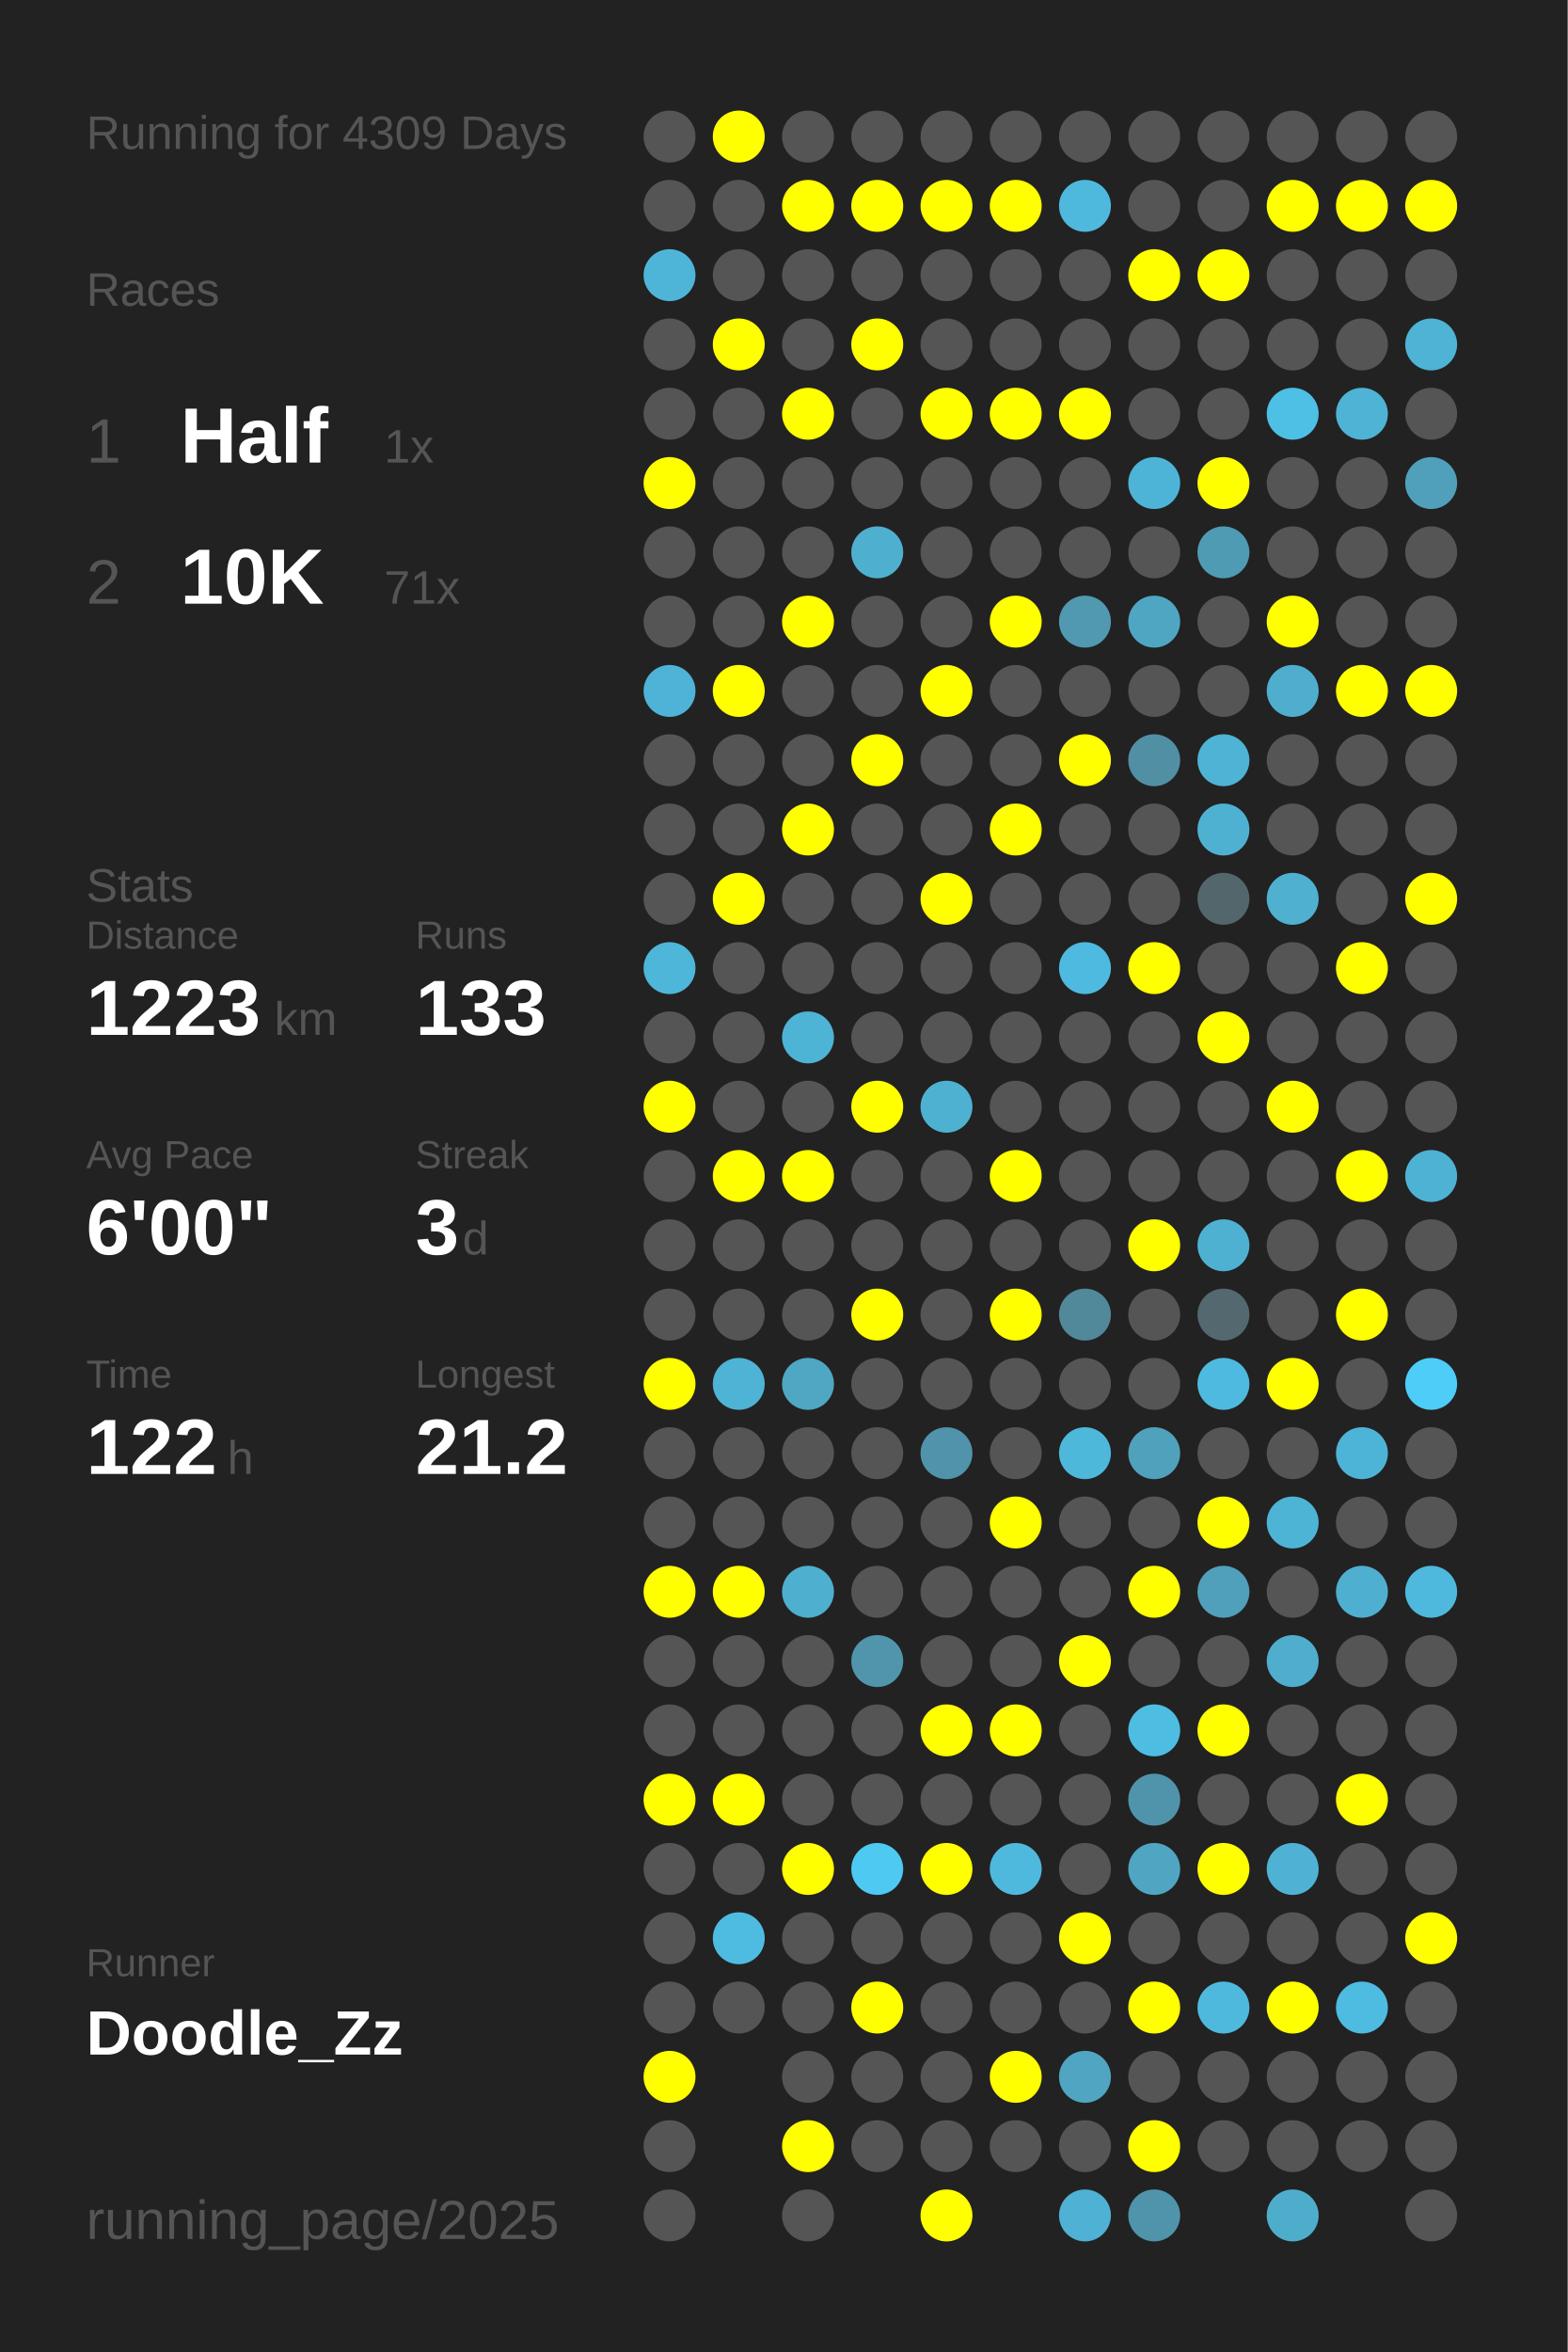
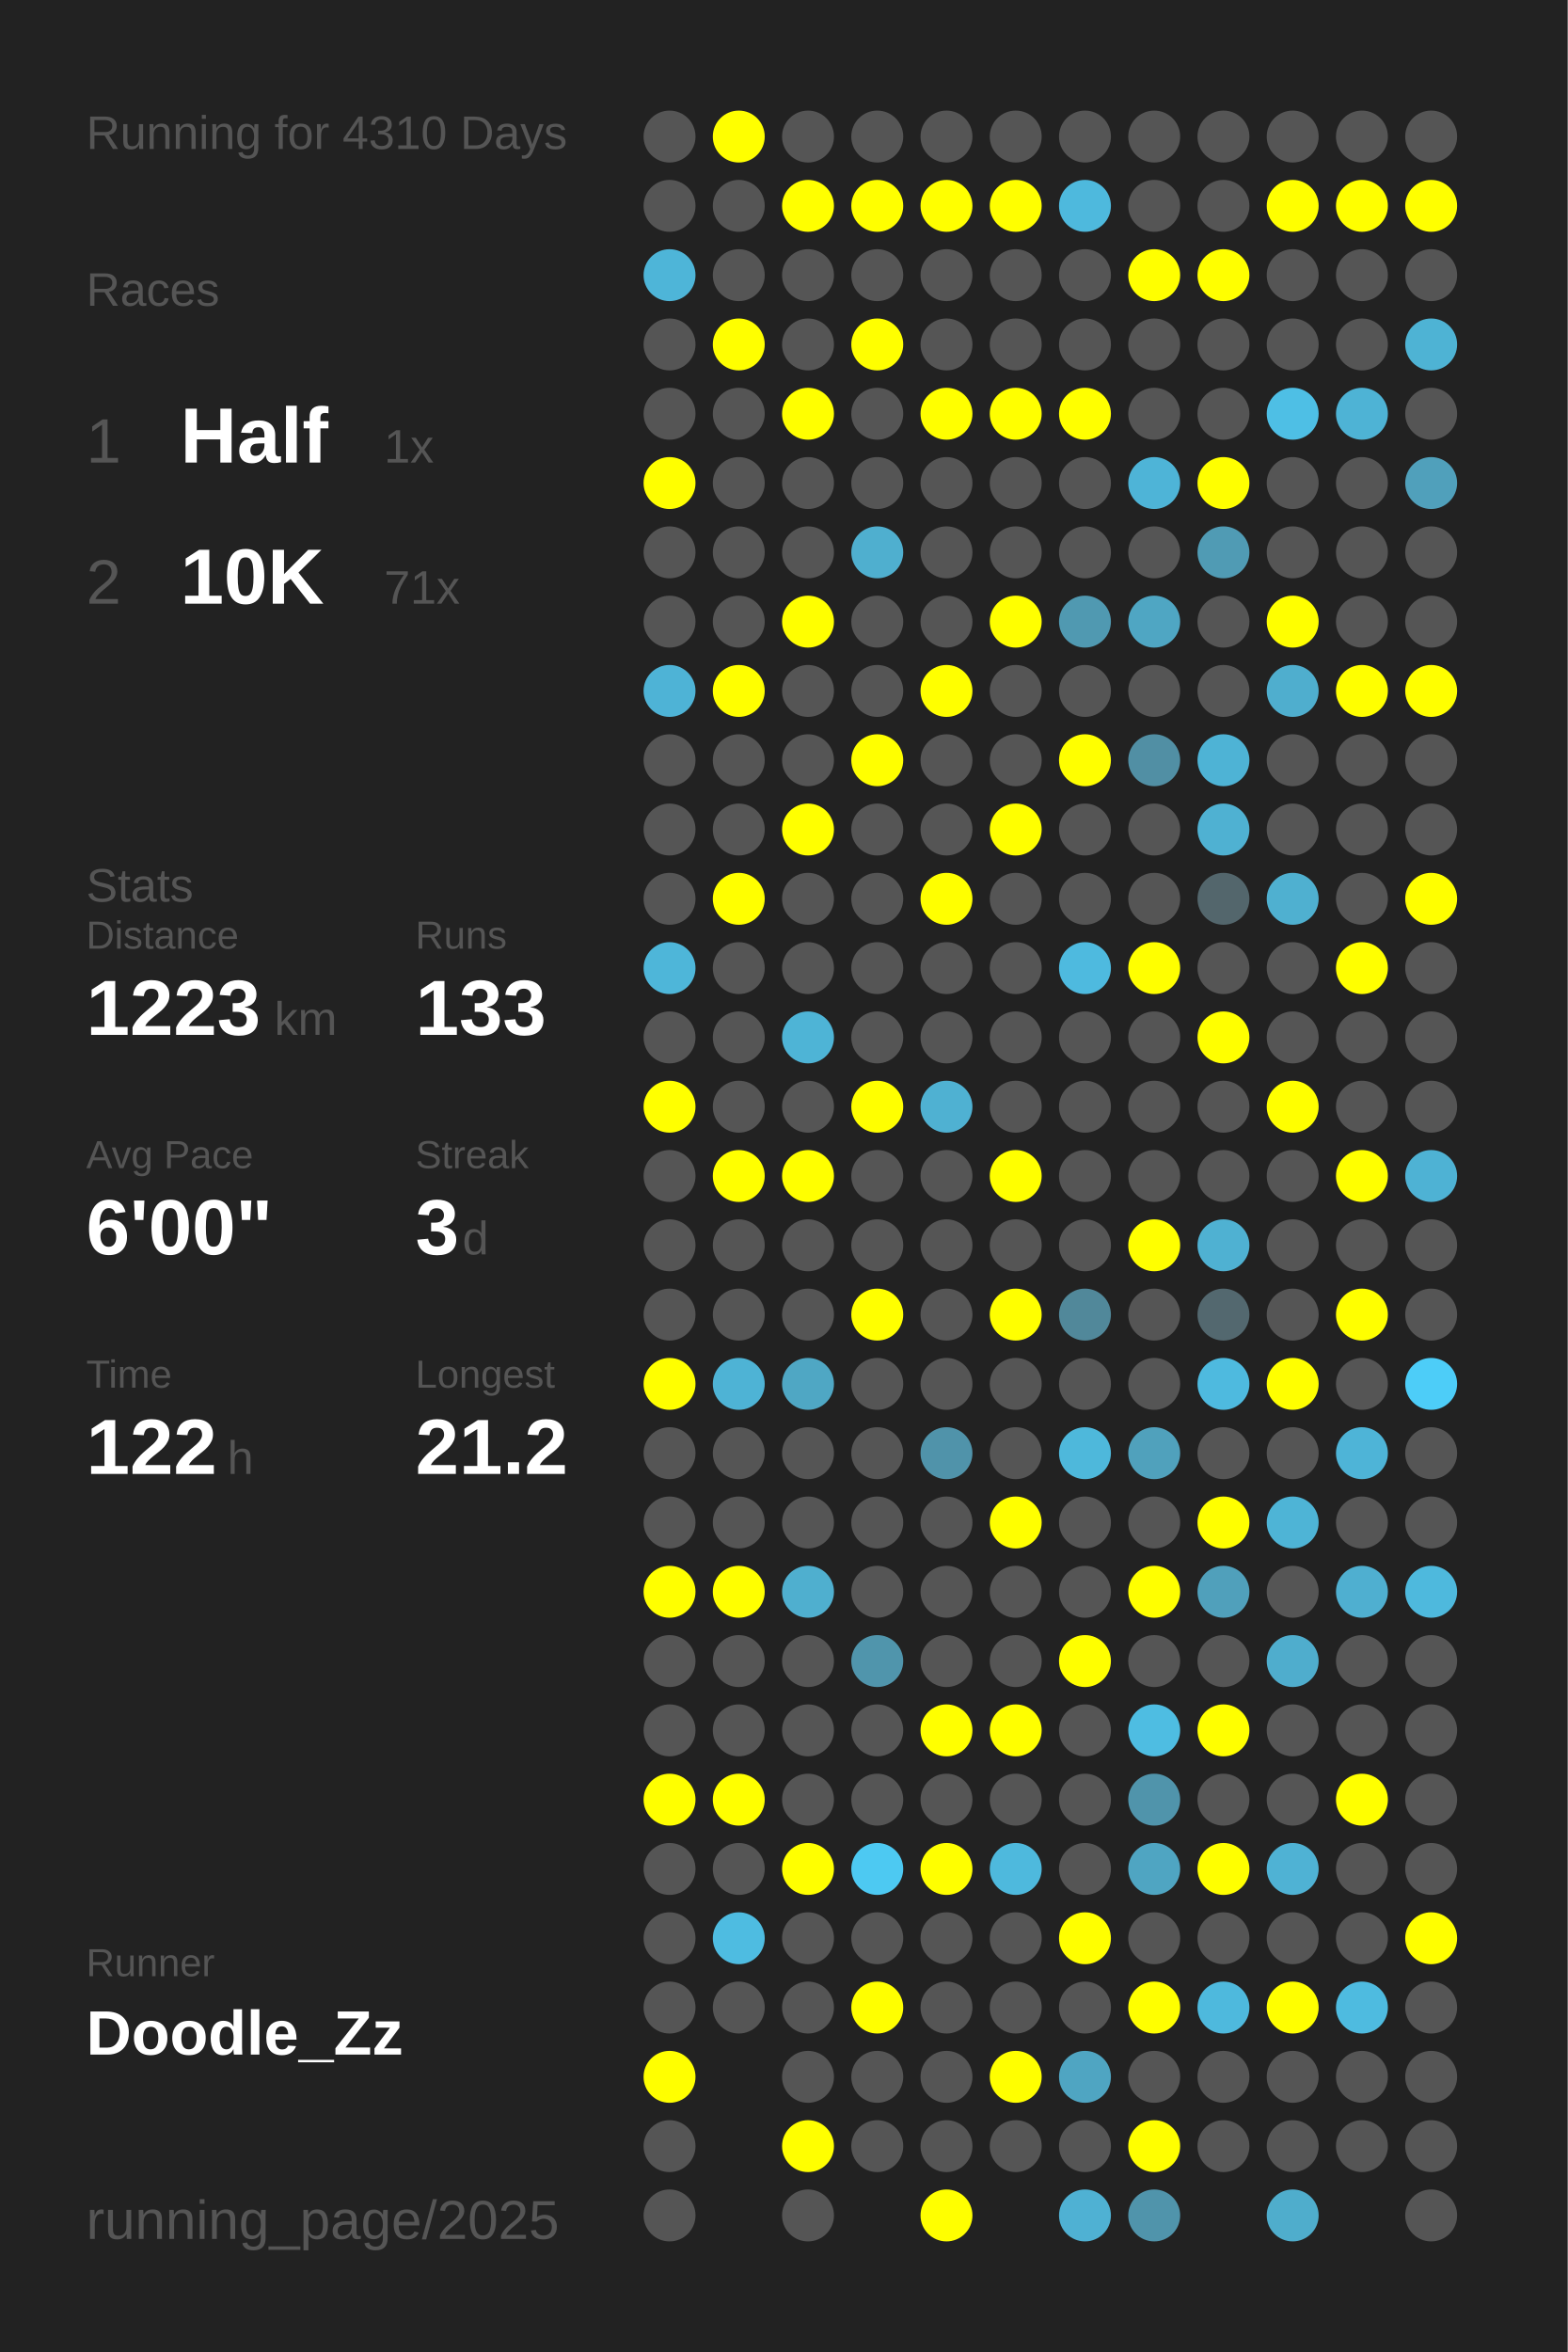
<svg xmlns="http://www.w3.org/2000/svg" baseProfile="full" height="300mm" version="1.1" viewBox="0,0,200,300" width="200mm">
  <defs />
  <rect fill="#222222" height="300" width="200" x="0" y="0" />
-   <text fill="#555555" style="font-size:6px; font-family:Arial;" x="11" y="19">Running for 4309 Days</text>
+   <text fill="#555555" style="font-size:6px; font-family:Arial;" x="11" y="19">Running for 4310 Days</text>
  <text fill="#555555" style="font-size:6px; font-family:Arial;" x="11" y="39">Races</text>
  <text fill="#555555" style="font-size:8px; font-family:Arial;" x="11" y="59">1</text>
  <text fill="#FFFFFF" style="font-size:10px; font-family:Arial; font-weight:bold;" x="23" y="59">Half</text>
  <text fill="#555555" style="font-size:6px; font-family:Arial;" x="49" y="59">1x</text>
  <text fill="#555555" style="font-size:8px; font-family:Arial;" x="11" y="77">2</text>
  <text fill="#FFFFFF" style="font-size:10px; font-family:Arial; font-weight:bold;" x="23" y="77">10K</text>
  <text fill="#555555" style="font-size:6px; font-family:Arial;" x="49" y="77">71x</text>
  <text fill="#555555" style="font-size:6px; font-family:Arial;" x="11" y="115">Stats</text>
  <text fill="#555555" style="font-size:5px; font-family:Arial;" x="11" y="121">Distance</text>
  <text fill="#FFFFFF" style="font-size:10px; font-family:Arial; font-weight:bold;" x="11" y="132">1223</text>
  <text fill="#555555" style="font-size:6px; font-family:Arial;" x="35" y="132">km</text>
  <text fill="#555555" style="font-size:5px; font-family:Arial;" x="53" y="121">Runs</text>
  <text fill="#FFFFFF" style="font-size:10px; font-family:Arial; font-weight:bold;" x="53" y="132">133</text>
  <text fill="#555555" style="font-size:5px; font-family:Arial;" x="11" y="149">Avg Pace</text>
  <text fill="#FFFFFF" style="font-size:10px; font-family:Arial; font-weight:bold;" x="11" y="160">6'00"</text>
  <text fill="#555555" style="font-size:5px; font-family:Arial;" x="53" y="149">Streak</text>
  <text fill="#FFFFFF" style="font-size:10px; font-family:Arial; font-weight:bold;" x="53" y="160">3</text>
  <text fill="#555555" style="font-size:6px; font-family:Arial;" x="59" y="160">d</text>
  <text fill="#555555" style="font-size:5px; font-family:Arial;" x="11" y="177">Time</text>
  <text fill="#FFFFFF" style="font-size:10px; font-family:Arial; font-weight:bold;" x="11" y="188">122</text>
  <text fill="#555555" style="font-size:6px; font-family:Arial;" x="29" y="188">h</text>
  <text fill="#555555" style="font-size:5px; font-family:Arial;" x="53" y="177">Longest</text>
  <text fill="#FFFFFF" style="font-size:10px; font-family:Arial; font-weight:bold;" x="53" y="188">21.2</text>
  <text fill="#555555" style="font-size:5px; font-family:Arial;" x="11" y="252.065">Runner</text>
  <text fill="#FFFFFF" style="font-size:8px; font-family:Arial; font-weight:bold;" x="11" y="262.065">Doodle_Zz</text>
  <text fill="#555555" style="font-size:7px; font-family:Arial;" x="11" y="285.581">running_page/2025</text>
  <circle cx="85.417" cy="17.419" fill="#555555" r="3.312" />
  <circle cx="85.417" cy="26.258" fill="#555555" r="3.312" />
  <circle cx="85.417" cy="35.097" fill="#4eb5d8" r="3.312" />
  <circle cx="85.417" cy="43.935" fill="#555555" r="3.312" />
  <circle cx="85.417" cy="52.774" fill="#555555" r="3.312" />
  <circle cx="85.417" cy="61.613" fill="#FFFF00" r="3.312" />
  <circle cx="85.417" cy="70.452" fill="#555555" r="3.312" />
  <circle cx="85.417" cy="79.29" fill="#555555" r="3.312" />
  <circle cx="85.417" cy="88.129" fill="#4eb3d6" r="3.312" />
  <circle cx="85.417" cy="96.968" fill="#555555" r="3.312" />
  <circle cx="85.417" cy="105.806" fill="#555555" r="3.312" />
  <circle cx="85.417" cy="114.645" fill="#555555" r="3.312" />
  <circle cx="85.417" cy="123.484" fill="#4eb6d9" r="3.312" />
  <circle cx="85.417" cy="132.323" fill="#555555" r="3.312" />
  <circle cx="85.417" cy="141.161" fill="#FFFF00" r="3.312" />
  <circle cx="85.417" cy="150" fill="#555555" r="3.312" />
  <circle cx="85.417" cy="158.839" fill="#555555" r="3.312" />
  <circle cx="85.417" cy="167.677" fill="#555555" r="3.312" />
  <circle cx="85.417" cy="176.516" fill="#FFFF00" r="3.312" />
  <circle cx="85.417" cy="185.355" fill="#555555" r="3.312" />
  <circle cx="85.417" cy="194.194" fill="#555555" r="3.312" />
  <circle cx="85.417" cy="203.032" fill="#FFFF00" r="3.312" />
  <circle cx="85.417" cy="211.871" fill="#555555" r="3.312" />
  <circle cx="85.417" cy="220.71" fill="#555555" r="3.312" />
  <circle cx="85.417" cy="229.548" fill="#FFFF00" r="3.312" />
  <circle cx="85.417" cy="238.387" fill="#555555" r="3.312" />
  <circle cx="85.417" cy="247.226" fill="#555555" r="3.312" />
  <circle cx="85.417" cy="256.065" fill="#555555" r="3.312" />
  <circle cx="85.417" cy="264.903" fill="#FFFF00" r="3.312" />
  <circle cx="85.417" cy="273.742" fill="#555555" r="3.312" />
  <circle cx="85.417" cy="282.581" fill="#555555" r="3.312" />
  <circle cx="94.25" cy="17.419" fill="#FFFF00" r="3.312" />
  <circle cx="94.25" cy="26.258" fill="#555555" r="3.312" />
  <circle cx="94.25" cy="35.097" fill="#555555" r="3.312" />
  <circle cx="94.25" cy="43.935" fill="#FFFF00" r="3.312" />
  <circle cx="94.25" cy="52.774" fill="#555555" r="3.312" />
  <circle cx="94.25" cy="61.613" fill="#555555" r="3.312" />
  <circle cx="94.25" cy="70.452" fill="#555555" r="3.312" />
  <circle cx="94.25" cy="79.29" fill="#555555" r="3.312" />
  <circle cx="94.25" cy="88.129" fill="#FFFF00" r="3.312" />
  <circle cx="94.25" cy="96.968" fill="#555555" r="3.312" />
  <circle cx="94.25" cy="105.806" fill="#555555" r="3.312" />
  <circle cx="94.25" cy="114.645" fill="#FFFF00" r="3.312" />
  <circle cx="94.25" cy="123.484" fill="#555555" r="3.312" />
  <circle cx="94.25" cy="132.323" fill="#555555" r="3.312" />
  <circle cx="94.25" cy="141.161" fill="#555555" r="3.312" />
  <circle cx="94.25" cy="150" fill="#FFFF00" r="3.312" />
  <circle cx="94.25" cy="158.839" fill="#555555" r="3.312" />
  <circle cx="94.25" cy="167.677" fill="#555555" r="3.312" />
  <circle cx="94.25" cy="176.516" fill="#4eb3d5" r="3.312" />
  <circle cx="94.25" cy="185.355" fill="#555555" r="3.312" />
  <circle cx="94.25" cy="194.194" fill="#555555" r="3.312" />
  <circle cx="94.25" cy="203.032" fill="#FFFF00" r="3.312" />
  <circle cx="94.25" cy="211.871" fill="#555555" r="3.312" />
  <circle cx="94.25" cy="220.71" fill="#555555" r="3.312" />
  <circle cx="94.25" cy="229.548" fill="#FFFF00" r="3.312" />
  <circle cx="94.25" cy="238.387" fill="#555555" r="3.312" />
  <circle cx="94.25" cy="247.226" fill="#4ebce1" r="3.312" />
  <circle cx="94.25" cy="256.065" fill="#555555" r="3.312" />
  <circle cx="103.083" cy="17.419" fill="#555555" r="3.312" />
  <circle cx="103.083" cy="26.258" fill="#FFFF00" r="3.312" />
  <circle cx="103.083" cy="35.097" fill="#555555" r="3.312" />
  <circle cx="103.083" cy="43.935" fill="#555555" r="3.312" />
  <circle cx="103.083" cy="52.774" fill="#FFFF00" r="3.312" />
  <circle cx="103.083" cy="61.613" fill="#555555" r="3.312" />
  <circle cx="103.083" cy="70.452" fill="#555555" r="3.312" />
  <circle cx="103.083" cy="79.29" fill="#FFFF00" r="3.312" />
  <circle cx="103.083" cy="88.129" fill="#555555" r="3.312" />
  <circle cx="103.083" cy="96.968" fill="#555555" r="3.312" />
  <circle cx="103.083" cy="105.806" fill="#FFFF00" r="3.312" />
  <circle cx="103.083" cy="114.645" fill="#555555" r="3.312" />
  <circle cx="103.083" cy="123.484" fill="#555555" r="3.312" />
  <circle cx="103.083" cy="132.323" fill="#4eb4d6" r="3.312" />
  <circle cx="103.083" cy="141.161" fill="#555555" r="3.312" />
  <circle cx="103.083" cy="150" fill="#FFFF00" r="3.312" />
  <circle cx="103.083" cy="158.839" fill="#555555" r="3.312" />
  <circle cx="103.083" cy="167.677" fill="#555555" r="3.312" />
  <circle cx="103.083" cy="176.516" fill="#4fa7c4" r="3.312" />
  <circle cx="103.083" cy="185.355" fill="#555555" r="3.312" />
  <circle cx="103.083" cy="194.194" fill="#555555" r="3.312" />
  <circle cx="103.083" cy="203.032" fill="#4fafcf" r="3.312" />
  <circle cx="103.083" cy="211.871" fill="#555555" r="3.312" />
  <circle cx="103.083" cy="220.71" fill="#555555" r="3.312" />
  <circle cx="103.083" cy="229.548" fill="#555555" r="3.312" />
  <circle cx="103.083" cy="238.387" fill="#FFFF00" r="3.312" />
  <circle cx="103.083" cy="247.226" fill="#555555" r="3.312" />
  <circle cx="103.083" cy="256.065" fill="#555555" r="3.312" />
  <circle cx="103.083" cy="264.903" fill="#555555" r="3.312" />
  <circle cx="103.083" cy="273.742" fill="#FFFF00" r="3.312" />
  <circle cx="103.083" cy="282.581" fill="#555555" r="3.312" />
  <circle cx="111.917" cy="17.419" fill="#555555" r="3.312" />
  <circle cx="111.917" cy="26.258" fill="#FFFF00" r="3.312" />
  <circle cx="111.917" cy="35.097" fill="#555555" r="3.312" />
  <circle cx="111.917" cy="43.935" fill="#FFFF00" r="3.312" />
  <circle cx="111.917" cy="52.774" fill="#555555" r="3.312" />
  <circle cx="111.917" cy="61.613" fill="#555555" r="3.312" />
  <circle cx="111.917" cy="70.452" fill="#4fafcf" r="3.312" />
  <circle cx="111.917" cy="79.29" fill="#555555" r="3.312" />
  <circle cx="111.917" cy="88.129" fill="#555555" r="3.312" />
  <circle cx="111.917" cy="96.968" fill="#FFFF00" r="3.312" />
  <circle cx="111.917" cy="105.806" fill="#555555" r="3.312" />
  <circle cx="111.917" cy="114.645" fill="#555555" r="3.312" />
  <circle cx="111.917" cy="123.484" fill="#555555" r="3.312" />
  <circle cx="111.917" cy="132.323" fill="#555555" r="3.312" />
  <circle cx="111.917" cy="141.161" fill="#FFFF00" r="3.312" />
  <circle cx="111.917" cy="150" fill="#555555" r="3.312" />
  <circle cx="111.917" cy="158.839" fill="#555555" r="3.312" />
  <circle cx="111.917" cy="167.677" fill="#FFFF00" r="3.312" />
  <circle cx="111.917" cy="176.516" fill="#555555" r="3.312" />
  <circle cx="111.917" cy="185.355" fill="#555555" r="3.312" />
  <circle cx="111.917" cy="194.194" fill="#555555" r="3.312" />
  <circle cx="111.917" cy="203.032" fill="#555555" r="3.312" />
  <circle cx="111.917" cy="211.871" fill="#5095ac" r="3.312" />
  <circle cx="111.917" cy="220.71" fill="#555555" r="3.312" />
  <circle cx="111.917" cy="229.548" fill="#555555" r="3.312" />
  <circle cx="111.917" cy="238.387" fill="#4dc9f2" r="3.312" />
  <circle cx="111.917" cy="247.226" fill="#555555" r="3.312" />
  <circle cx="111.917" cy="256.065" fill="#FFFF00" r="3.312" />
  <circle cx="111.917" cy="264.903" fill="#555555" r="3.312" />
  <circle cx="111.917" cy="273.742" fill="#555555" r="3.312" />
  <circle cx="120.75" cy="17.419" fill="#555555" r="3.312" />
  <circle cx="120.75" cy="26.258" fill="#FFFF00" r="3.312" />
  <circle cx="120.75" cy="35.097" fill="#555555" r="3.312" />
  <circle cx="120.75" cy="43.935" fill="#555555" r="3.312" />
  <circle cx="120.75" cy="52.774" fill="#FFFF00" r="3.312" />
  <circle cx="120.75" cy="61.613" fill="#555555" r="3.312" />
  <circle cx="120.75" cy="70.452" fill="#555555" r="3.312" />
  <circle cx="120.75" cy="79.29" fill="#555555" r="3.312" />
  <circle cx="120.75" cy="88.129" fill="#FFFF00" r="3.312" />
  <circle cx="120.75" cy="96.968" fill="#555555" r="3.312" />
  <circle cx="120.75" cy="105.806" fill="#555555" r="3.312" />
  <circle cx="120.75" cy="114.645" fill="#FFFF00" r="3.312" />
  <circle cx="120.75" cy="123.484" fill="#555555" r="3.312" />
  <circle cx="120.75" cy="132.323" fill="#555555" r="3.312" />
  <circle cx="120.75" cy="141.161" fill="#4fb1d2" r="3.312" />
  <circle cx="120.75" cy="150" fill="#555555" r="3.312" />
  <circle cx="120.75" cy="158.839" fill="#555555" r="3.312" />
  <circle cx="120.75" cy="167.677" fill="#555555" r="3.312" />
  <circle cx="120.75" cy="176.516" fill="#555555" r="3.312" />
  <circle cx="120.75" cy="185.355" fill="#5093aa" r="3.312" />
  <circle cx="120.75" cy="194.194" fill="#555555" r="3.312" />
  <circle cx="120.75" cy="203.032" fill="#555555" r="3.312" />
  <circle cx="120.75" cy="211.871" fill="#555555" r="3.312" />
  <circle cx="120.75" cy="220.71" fill="#FFFF00" r="3.312" />
  <circle cx="120.75" cy="229.548" fill="#555555" r="3.312" />
  <circle cx="120.75" cy="238.387" fill="#FFFF00" r="3.312" />
  <circle cx="120.75" cy="247.226" fill="#555555" r="3.312" />
  <circle cx="120.75" cy="256.065" fill="#555555" r="3.312" />
  <circle cx="120.75" cy="264.903" fill="#555555" r="3.312" />
  <circle cx="120.75" cy="273.742" fill="#555555" r="3.312" />
  <circle cx="120.75" cy="282.581" fill="#FFFF00" r="3.312" />
  <circle cx="129.583" cy="17.419" fill="#555555" r="3.312" />
  <circle cx="129.583" cy="26.258" fill="#FFFF00" r="3.312" />
  <circle cx="129.583" cy="35.097" fill="#555555" r="3.312" />
  <circle cx="129.583" cy="43.935" fill="#555555" r="3.312" />
  <circle cx="129.583" cy="52.774" fill="#FFFF00" r="3.312" />
  <circle cx="129.583" cy="61.613" fill="#555555" r="3.312" />
  <circle cx="129.583" cy="70.452" fill="#555555" r="3.312" />
  <circle cx="129.583" cy="79.29" fill="#FFFF00" r="3.312" />
  <circle cx="129.583" cy="88.129" fill="#555555" r="3.312" />
  <circle cx="129.583" cy="96.968" fill="#555555" r="3.312" />
  <circle cx="129.583" cy="105.806" fill="#FFFF00" r="3.312" />
  <circle cx="129.583" cy="114.645" fill="#555555" r="3.312" />
  <circle cx="129.583" cy="123.484" fill="#555555" r="3.312" />
  <circle cx="129.583" cy="132.323" fill="#555555" r="3.312" />
  <circle cx="129.583" cy="141.161" fill="#555555" r="3.312" />
  <circle cx="129.583" cy="150" fill="#FFFF00" r="3.312" />
  <circle cx="129.583" cy="158.839" fill="#555555" r="3.312" />
  <circle cx="129.583" cy="167.677" fill="#FFFF00" r="3.312" />
  <circle cx="129.583" cy="176.516" fill="#555555" r="3.312" />
  <circle cx="129.583" cy="185.355" fill="#555555" r="3.312" />
  <circle cx="129.583" cy="194.194" fill="#FFFF00" r="3.312" />
  <circle cx="129.583" cy="203.032" fill="#555555" r="3.312" />
  <circle cx="129.583" cy="211.871" fill="#555555" r="3.312" />
  <circle cx="129.583" cy="220.71" fill="#FFFF00" r="3.312" />
  <circle cx="129.583" cy="229.548" fill="#555555" r="3.312" />
  <circle cx="129.583" cy="238.387" fill="#4eb9dd" r="3.312" />
  <circle cx="129.583" cy="247.226" fill="#555555" r="3.312" />
  <circle cx="129.583" cy="256.065" fill="#555555" r="3.312" />
  <circle cx="129.583" cy="264.903" fill="#FFFF00" r="3.312" />
  <circle cx="129.583" cy="273.742" fill="#555555" r="3.312" />
  <circle cx="138.417" cy="17.419" fill="#555555" r="3.312" />
  <circle cx="138.417" cy="26.258" fill="#4eb9dd" r="3.312" />
  <circle cx="138.417" cy="35.097" fill="#555555" r="3.312" />
  <circle cx="138.417" cy="43.935" fill="#555555" r="3.312" />
  <circle cx="138.417" cy="52.774" fill="#FFFF00" r="3.312" />
  <circle cx="138.417" cy="61.613" fill="#555555" r="3.312" />
  <circle cx="138.417" cy="70.452" fill="#555555" r="3.312" />
  <circle cx="138.417" cy="79.29" fill="#5099b1" r="3.312" />
  <circle cx="138.417" cy="88.129" fill="#555555" r="3.312" />
  <circle cx="138.417" cy="96.968" fill="#FFFF00" r="3.312" />
  <circle cx="138.417" cy="105.806" fill="#555555" r="3.312" />
  <circle cx="138.417" cy="114.645" fill="#555555" r="3.312" />
  <circle cx="138.417" cy="123.484" fill="#4ebadf" r="3.312" />
  <circle cx="138.417" cy="132.323" fill="#555555" r="3.312" />
  <circle cx="138.417" cy="141.161" fill="#555555" r="3.312" />
  <circle cx="138.417" cy="150" fill="#555555" r="3.312" />
  <circle cx="138.417" cy="158.839" fill="#555555" r="3.312" />
  <circle cx="138.417" cy="167.677" fill="#51889a" r="3.312" />
  <circle cx="138.417" cy="176.516" fill="#555555" r="3.312" />
  <circle cx="138.417" cy="185.355" fill="#4eb8db" r="3.312" />
  <circle cx="138.417" cy="194.194" fill="#555555" r="3.312" />
  <circle cx="138.417" cy="203.032" fill="#555555" r="3.312" />
  <circle cx="138.417" cy="211.871" fill="#FFFF00" r="3.312" />
  <circle cx="138.417" cy="220.71" fill="#555555" r="3.312" />
  <circle cx="138.417" cy="229.548" fill="#555555" r="3.312" />
  <circle cx="138.417" cy="238.387" fill="#555555" r="3.312" />
  <circle cx="138.417" cy="247.226" fill="#FFFF00" r="3.312" />
  <circle cx="138.417" cy="256.065" fill="#555555" r="3.312" />
  <circle cx="138.417" cy="264.903" fill="#4fa5c2" r="3.312" />
  <circle cx="138.417" cy="273.742" fill="#555555" r="3.312" />
  <circle cx="138.417" cy="282.581" fill="#4fb1d3" r="3.312" />
  <circle cx="147.25" cy="17.419" fill="#555555" r="3.312" />
  <circle cx="147.25" cy="26.258" fill="#555555" r="3.312" />
  <circle cx="147.25" cy="35.097" fill="#FFFF00" r="3.312" />
  <circle cx="147.25" cy="43.935" fill="#555555" r="3.312" />
  <circle cx="147.25" cy="52.774" fill="#555555" r="3.312" />
  <circle cx="147.25" cy="61.613" fill="#4eb4d7" r="3.312" />
  <circle cx="147.25" cy="70.452" fill="#555555" r="3.312" />
  <circle cx="147.25" cy="79.29" fill="#4fa6c3" r="3.312" />
  <circle cx="147.25" cy="88.129" fill="#555555" r="3.312" />
  <circle cx="147.25" cy="96.968" fill="#518fa4" r="3.312" />
  <circle cx="147.25" cy="105.806" fill="#555555" r="3.312" />
  <circle cx="147.25" cy="114.645" fill="#555555" r="3.312" />
  <circle cx="147.25" cy="123.484" fill="#FFFF00" r="3.312" />
  <circle cx="147.25" cy="132.323" fill="#555555" r="3.312" />
  <circle cx="147.25" cy="141.161" fill="#555555" r="3.312" />
  <circle cx="147.25" cy="150" fill="#555555" r="3.312" />
  <circle cx="147.25" cy="158.839" fill="#FFFF00" r="3.312" />
  <circle cx="147.25" cy="167.677" fill="#555555" r="3.312" />
  <circle cx="147.25" cy="176.516" fill="#555555" r="3.312" />
  <circle cx="147.25" cy="185.355" fill="#50a1bc" r="3.312" />
  <circle cx="147.25" cy="194.194" fill="#555555" r="3.312" />
  <circle cx="147.25" cy="203.032" fill="#FFFF00" r="3.312" />
  <circle cx="147.25" cy="211.871" fill="#555555" r="3.312" />
  <circle cx="147.25" cy="220.71" fill="#4ebde2" r="3.312" />
  <circle cx="147.25" cy="229.548" fill="#5094ab" r="3.312" />
  <circle cx="147.25" cy="238.387" fill="#4fa5c2" r="3.312" />
  <circle cx="147.25" cy="247.226" fill="#555555" r="3.312" />
  <circle cx="147.25" cy="256.065" fill="#FFFF00" r="3.312" />
  <circle cx="147.25" cy="264.903" fill="#555555" r="3.312" />
  <circle cx="147.25" cy="273.742" fill="#FFFF00" r="3.312" />
  <circle cx="147.25" cy="282.581" fill="#5094ab" r="3.312" />
  <circle cx="156.083" cy="17.419" fill="#555555" r="3.312" />
  <circle cx="156.083" cy="26.258" fill="#555555" r="3.312" />
  <circle cx="156.083" cy="35.097" fill="#FFFF00" r="3.312" />
  <circle cx="156.083" cy="43.935" fill="#555555" r="3.312" />
  <circle cx="156.083" cy="52.774" fill="#555555" r="3.312" />
  <circle cx="156.083" cy="61.613" fill="#FFFF00" r="3.312" />
  <circle cx="156.083" cy="70.452" fill="#509bb4" r="3.312" />
  <circle cx="156.083" cy="79.29" fill="#555555" r="3.312" />
  <circle cx="156.083" cy="88.129" fill="#555555" r="3.312" />
  <circle cx="156.083" cy="96.968" fill="#4eb3d5" r="3.312" />
  <circle cx="156.083" cy="105.806" fill="#4fb1d2" r="3.312" />
  <circle cx="156.083" cy="114.645" fill="#53666c" r="3.312" />
  <circle cx="156.083" cy="123.484" fill="#555555" r="3.312" />
  <circle cx="156.083" cy="132.323" fill="#FFFF00" r="3.312" />
  <circle cx="156.083" cy="141.161" fill="#555555" r="3.312" />
  <circle cx="156.083" cy="150" fill="#555555" r="3.312" />
  <circle cx="156.083" cy="158.839" fill="#4fb1d2" r="3.312" />
  <circle cx="156.083" cy="167.677" fill="#53686f" r="3.312" />
  <circle cx="156.083" cy="176.516" fill="#4ebadf" r="3.312" />
  <circle cx="156.083" cy="185.355" fill="#555555" r="3.312" />
  <circle cx="156.083" cy="194.194" fill="#FFFF00" r="3.312" />
  <circle cx="156.083" cy="203.032" fill="#50a0bb" r="3.312" />
  <circle cx="156.083" cy="211.871" fill="#555555" r="3.312" />
  <circle cx="156.083" cy="220.71" fill="#FFFF00" r="3.312" />
  <circle cx="156.083" cy="229.548" fill="#555555" r="3.312" />
  <circle cx="156.083" cy="238.387" fill="#FFFF00" r="3.312" />
  <circle cx="156.083" cy="247.226" fill="#555555" r="3.312" />
  <circle cx="156.083" cy="256.065" fill="#4eb9dd" r="3.312" />
  <circle cx="156.083" cy="264.903" fill="#555555" r="3.312" />
  <circle cx="156.083" cy="273.742" fill="#555555" r="3.312" />
  <circle cx="164.917" cy="17.419" fill="#555555" r="3.312" />
  <circle cx="164.917" cy="26.258" fill="#FFFF00" r="3.312" />
  <circle cx="164.917" cy="35.097" fill="#555555" r="3.312" />
  <circle cx="164.917" cy="43.935" fill="#555555" r="3.312" />
  <circle cx="164.917" cy="52.774" fill="#4ebfe5" r="3.312" />
  <circle cx="164.917" cy="61.613" fill="#555555" r="3.312" />
  <circle cx="164.917" cy="70.452" fill="#555555" r="3.312" />
  <circle cx="164.917" cy="79.29" fill="#FFFF00" r="3.312" />
  <circle cx="164.917" cy="88.129" fill="#4faece" r="3.312" />
  <circle cx="164.917" cy="96.968" fill="#555555" r="3.312" />
  <circle cx="164.917" cy="105.806" fill="#555555" r="3.312" />
  <circle cx="164.917" cy="114.645" fill="#4fb0d0" r="3.312" />
  <circle cx="164.917" cy="123.484" fill="#555555" r="3.312" />
  <circle cx="164.917" cy="132.323" fill="#555555" r="3.312" />
  <circle cx="164.917" cy="141.161" fill="#FFFF00" r="3.312" />
  <circle cx="164.917" cy="150" fill="#555555" r="3.312" />
  <circle cx="164.917" cy="158.839" fill="#555555" r="3.312" />
  <circle cx="164.917" cy="167.677" fill="#555555" r="3.312" />
  <circle cx="164.917" cy="176.516" fill="#FFFF00" r="3.312" />
  <circle cx="164.917" cy="185.355" fill="#555555" r="3.312" />
  <circle cx="164.917" cy="194.194" fill="#4eb4d6" r="3.312" />
  <circle cx="164.917" cy="203.032" fill="#555555" r="3.312" />
  <circle cx="164.917" cy="211.871" fill="#4fadcd" r="3.312" />
  <circle cx="164.917" cy="220.71" fill="#555555" r="3.312" />
  <circle cx="164.917" cy="229.548" fill="#555555" r="3.312" />
  <circle cx="164.917" cy="238.387" fill="#4fb2d4" r="3.312" />
  <circle cx="164.917" cy="247.226" fill="#555555" r="3.312" />
  <circle cx="164.917" cy="256.065" fill="#FFFF00" r="3.312" />
  <circle cx="164.917" cy="264.903" fill="#555555" r="3.312" />
  <circle cx="164.917" cy="273.742" fill="#555555" r="3.312" />
  <circle cx="164.917" cy="282.581" fill="#4fadcc" r="3.312" />
  <circle cx="173.75" cy="17.419" fill="#555555" r="3.312" />
  <circle cx="173.75" cy="26.258" fill="#FFFF00" r="3.312" />
  <circle cx="173.75" cy="35.097" fill="#555555" r="3.312" />
  <circle cx="173.75" cy="43.935" fill="#555555" r="3.312" />
  <circle cx="173.75" cy="52.774" fill="#4eb3d5" r="3.312" />
  <circle cx="173.75" cy="61.613" fill="#555555" r="3.312" />
  <circle cx="173.75" cy="70.452" fill="#555555" r="3.312" />
  <circle cx="173.75" cy="79.29" fill="#555555" r="3.312" />
  <circle cx="173.75" cy="88.129" fill="#FFFF00" r="3.312" />
  <circle cx="173.75" cy="96.968" fill="#555555" r="3.312" />
  <circle cx="173.75" cy="105.806" fill="#555555" r="3.312" />
  <circle cx="173.75" cy="114.645" fill="#555555" r="3.312" />
  <circle cx="173.75" cy="123.484" fill="#FFFF00" r="3.312" />
  <circle cx="173.75" cy="132.323" fill="#555555" r="3.312" />
  <circle cx="173.75" cy="141.161" fill="#555555" r="3.312" />
  <circle cx="173.75" cy="150" fill="#FFFF00" r="3.312" />
  <circle cx="173.75" cy="158.839" fill="#555555" r="3.312" />
  <circle cx="173.75" cy="167.677" fill="#FFFF00" r="3.312" />
  <circle cx="173.75" cy="176.516" fill="#555555" r="3.312" />
  <circle cx="173.75" cy="185.355" fill="#4eb4d7" r="3.312" />
  <circle cx="173.75" cy="194.194" fill="#555555" r="3.312" />
  <circle cx="173.75" cy="203.032" fill="#4fafd0" r="3.312" />
  <circle cx="173.75" cy="211.871" fill="#555555" r="3.312" />
  <circle cx="173.75" cy="220.71" fill="#555555" r="3.312" />
  <circle cx="173.75" cy="229.548" fill="#FFFF00" r="3.312" />
  <circle cx="173.75" cy="238.387" fill="#555555" r="3.312" />
  <circle cx="173.75" cy="247.226" fill="#555555" r="3.312" />
  <circle cx="173.75" cy="256.065" fill="#4ebbe0" r="3.312" />
  <circle cx="173.75" cy="264.903" fill="#555555" r="3.312" />
  <circle cx="173.75" cy="273.742" fill="#555555" r="3.312" />
  <circle cx="182.583" cy="17.419" fill="#555555" r="3.312" />
  <circle cx="182.583" cy="26.258" fill="#FFFF00" r="3.312" />
  <circle cx="182.583" cy="35.097" fill="#555555" r="3.312" />
  <circle cx="182.583" cy="43.935" fill="#4eb3d4" r="3.312" />
  <circle cx="182.583" cy="52.774" fill="#555555" r="3.312" />
  <circle cx="182.583" cy="61.613" fill="#50a0bb" r="3.312" />
  <circle cx="182.583" cy="70.452" fill="#555555" r="3.312" />
  <circle cx="182.583" cy="79.29" fill="#555555" r="3.312" />
  <circle cx="182.583" cy="88.129" fill="#FFFF00" r="3.312" />
  <circle cx="182.583" cy="96.968" fill="#555555" r="3.312" />
  <circle cx="182.583" cy="105.806" fill="#555555" r="3.312" />
  <circle cx="182.583" cy="114.645" fill="#FFFF00" r="3.312" />
  <circle cx="182.583" cy="123.484" fill="#555555" r="3.312" />
  <circle cx="182.583" cy="132.323" fill="#555555" r="3.312" />
  <circle cx="182.583" cy="141.161" fill="#555555" r="3.312" />
  <circle cx="182.583" cy="150" fill="#4eb2d4" r="3.312" />
  <circle cx="182.583" cy="158.839" fill="#555555" r="3.312" />
  <circle cx="182.583" cy="167.677" fill="#555555" r="3.312" />
  <circle cx="182.583" cy="176.516" fill="#4dcdf8" r="3.312" />
  <circle cx="182.583" cy="185.355" fill="#555555" r="3.312" />
  <circle cx="182.583" cy="194.194" fill="#555555" r="3.312" />
  <circle cx="182.583" cy="203.032" fill="#4eb9dd" r="3.312" />
  <circle cx="182.583" cy="211.871" fill="#555555" r="3.312" />
  <circle cx="182.583" cy="220.71" fill="#555555" r="3.312" />
  <circle cx="182.583" cy="229.548" fill="#555555" r="3.312" />
  <circle cx="182.583" cy="238.387" fill="#555555" r="3.312" />
  <circle cx="182.583" cy="247.226" fill="#FFFF00" r="3.312" />
  <circle cx="182.583" cy="256.065" fill="#555555" r="3.312" />
  <circle cx="182.583" cy="264.903" fill="#555555" r="3.312" />
  <circle cx="182.583" cy="273.742" fill="#555555" r="3.312" />
  <circle cx="182.583" cy="282.581" fill="#555555" r="3.312" />
</svg>
